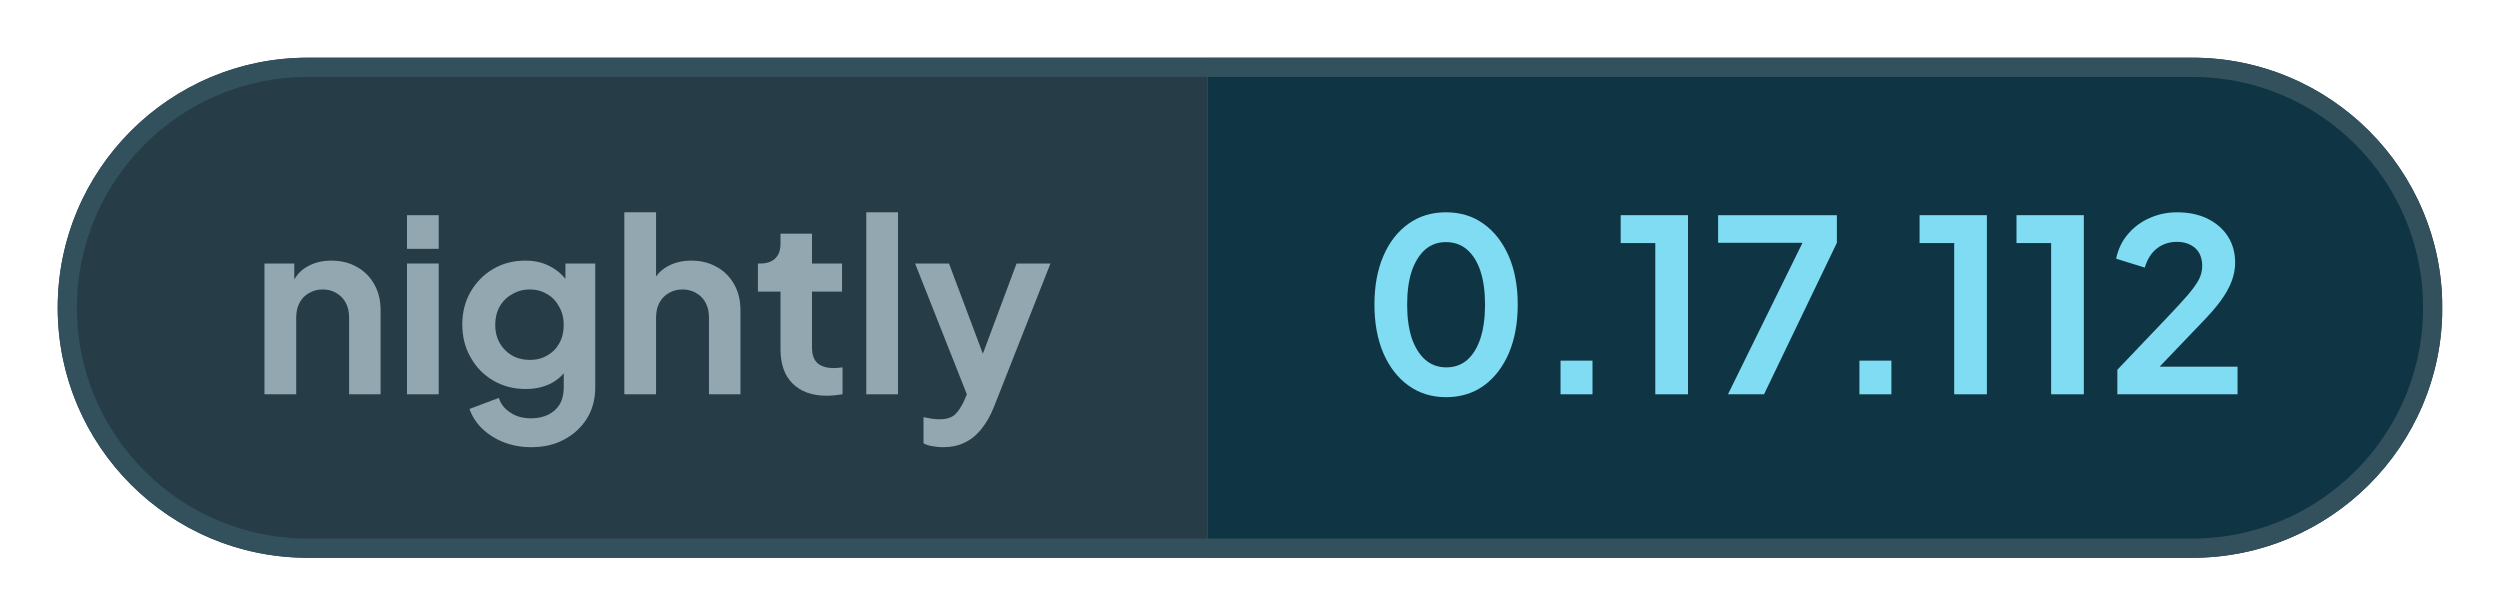
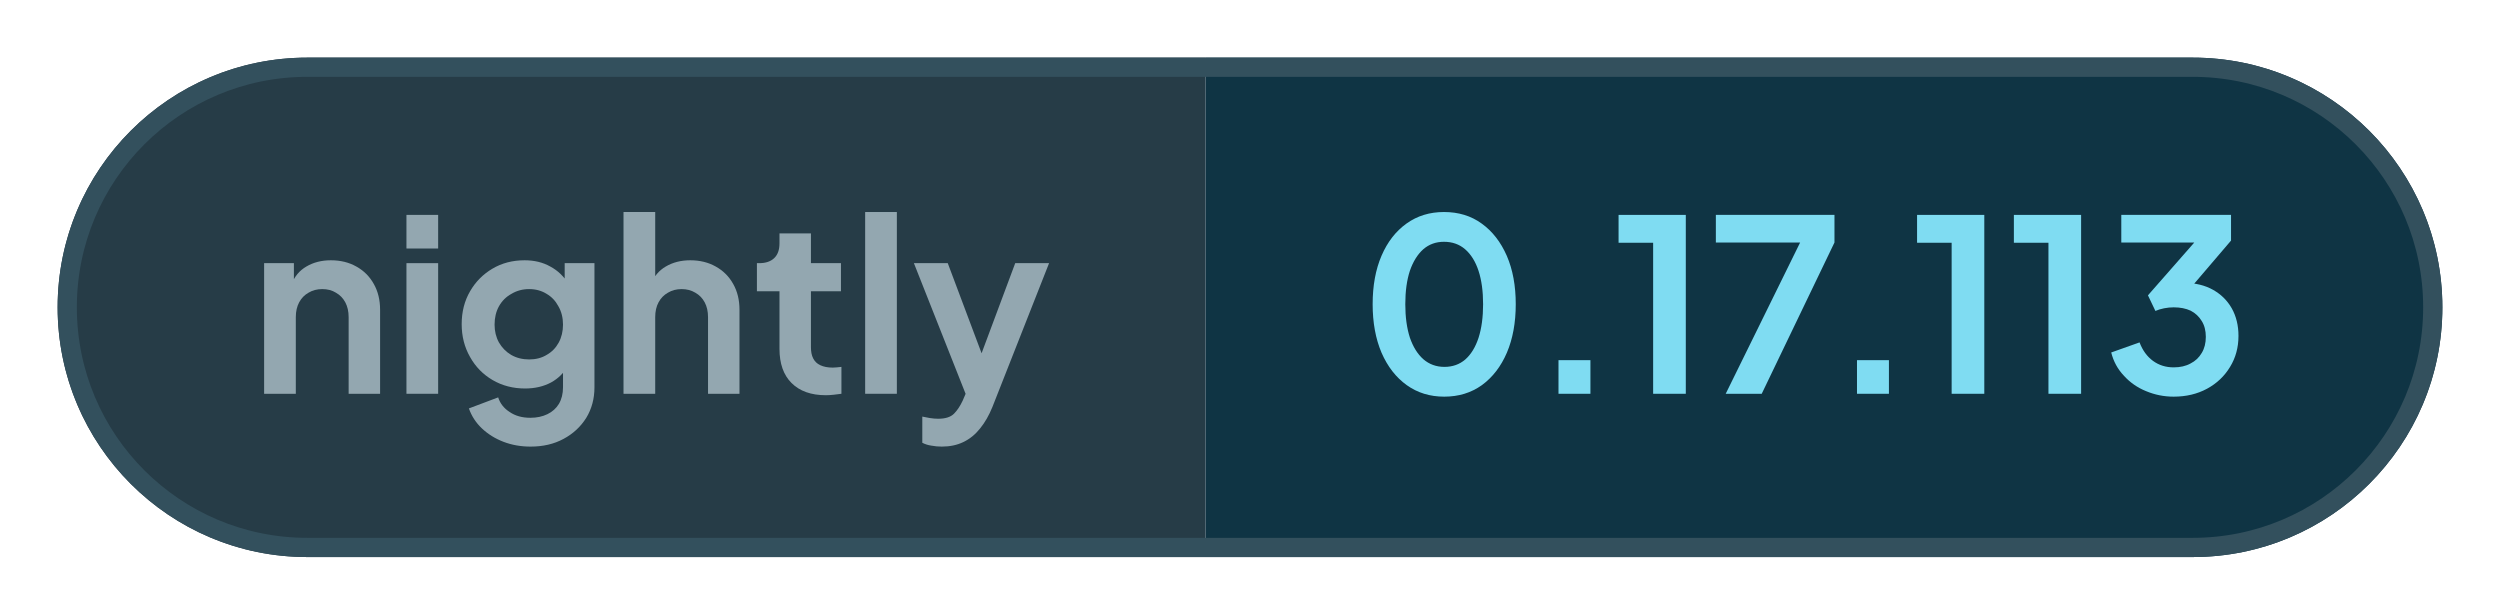
- <svg xmlns="http://www.w3.org/2000/svg" width="129.98" height="32" viewBox="0 0 129.98 32" role="img" aria-label="nightly: 0.17.112">
+ <svg xmlns="http://www.w3.org/2000/svg" width="130.15" height="32" viewBox="0 0 130.15 32" role="img" aria-label="nightly: 0.17.113">
  <defs>
    <clipPath id="pill">
-       <rect x="3" y="3" width="123.98" height="26" rx="13" />
+       <rect x="3" y="3" width="124.15" height="26" rx="13" />
    </clipPath>
  </defs>
  <g clip-path="url(#pill)">
    <rect x="3" y="3" width="59.76" height="26" fill="#263c47" />
-     <rect x="62.76" y="3" width="64.21" height="26" fill="#0f3444" />
+     <rect x="62.76" y="3" width="64.39" height="26" fill="#0f3444" />
  </g>
-   <rect x="3.5" y="3.5" width="122.98" height="25" rx="12.5" fill="none" stroke="#33505d" />
+   <rect x="3.5" y="3.5" width="123.15" height="25" rx="12.5" fill="none" stroke="#33505d" />
  <g fill="#93a7b0">
    <path transform="translate(13 20.5) scale(0.0125)" d="M60 0V-544H184V-436L174 -456Q193 -505 236 -530Q280 -556 338 -556Q398 -556 444 -530Q491 -504 517 -457Q543 -411 543 -350V0H412V-319Q412 -355 398 -381Q384 -407 359 -421Q335 -436 302 -436Q270 -436 245 -421Q220 -407 206 -381Q192 -355 192 -319V0Z" />
    <path transform="translate(20.41 20.5) scale(0.0125)" d="M60 0V-544H192V0ZM60 -605V-745H192V-605Z" />
    <path transform="translate(23.56 20.5) scale(0.0125)" d="M325 220Q264 220 212 200Q160 180 122 144Q85 109 68 61L190 15Q202 53 238 76Q273 100 324 100Q364 100 395 85Q426 70 443 42Q460 13 460 -27V-150L484 -121Q456 -72 410 -47Q363 -22 302 -22Q227 -22 167 -57Q107 -92 73 -153Q38 -214 38 -290Q38 -367 73 -427Q107 -486 166 -521Q225 -556 300 -556Q361 -556 407 -530Q454 -505 484 -456L467 -424V-544H591V-27Q591 44 557 100Q522 156 462 188Q403 220 325 220ZM319 -143Q361 -143 392 -162Q424 -180 442 -213Q460 -246 460 -288Q460 -331 441 -364Q423 -398 392 -416Q360 -436 319 -436Q278 -436 245 -416Q212 -398 193 -364Q175 -331 175 -288Q175 -247 193 -214Q212 -181 244 -162Q277 -143 319 -143Z" />
    <path transform="translate(31.71 20.5) scale(0.0125)" d="M60 0V-757H192V-436L174 -456Q193 -505 236 -530Q280 -556 338 -556Q398 -556 444 -530Q491 -504 517 -457Q543 -411 543 -350V0H412V-319Q412 -355 398 -381Q384 -407 359 -421Q334 -436 302 -436Q270 -436 245 -421Q220 -407 206 -381Q192 -355 192 -319V0Z" />
    <path transform="translate(39.13 20.5) scale(0.0125)" d="M309 6Q217 6 166 -45Q116 -95 116 -187V-427H22V-544H32Q72 -544 94 -565Q116 -586 116 -626V-668H247V-544H372V-427H247V-194Q247 -166 256 -148Q266 -128 286 -119Q307 -109 338 -109Q346 -109 355 -110Q365 -111 374 -112V0Q360 2 342 4Q324 6 309 6Z" />
    <path transform="translate(44.29 20.5) scale(0.0125)" d="M60 0V-757H192V0Z" />
    <path transform="translate(47.44 20.5) scale(0.0125)" d="M127 220Q105 220 84 216Q63 213 46 204V95Q59 98 77 101Q96 104 112 104Q157 104 178 83Q198 63 214 29L250 -55L248 55L11 -544H152L318 -102H268L433 -544H574L338 55Q317 107 287 144Q257 182 217 201Q178 220 127 220Z" />
  </g>
  <g fill="#7fdcf2">
    <path transform="translate(70.76 20.5) scale(0.0125)" d="M354 12Q265 12 198 -36Q131 -84 93 -171Q56 -258 56 -373Q56 -489 93 -575Q130 -661 197 -709Q264 -757 353 -757Q444 -757 510 -709Q577 -661 615 -574Q652 -488 652 -373Q652 -258 615 -171Q578 -85 511 -36Q444 12 354 12ZM355 -112Q406 -112 442 -143Q478 -175 497 -233Q516 -292 516 -373Q516 -454 497 -512Q478 -570 441 -602Q405 -633 353 -633Q303 -633 267 -602Q231 -570 211 -512Q192 -454 192 -373Q192 -293 211 -234Q231 -176 267 -144Q304 -112 355 -112Z" />
    <path transform="translate(79.61 20.5) scale(0.0125)" d="M122 0V-140H255V0Z" />
    <path transform="translate(83.9 20.5) scale(0.0125)" d="M173 0V-629H29V-745H309V0Z" />
    <path transform="translate(88.94 20.5) scale(0.0125)" d="M72 0 382 -630H31V-745H525V-630L222 0Z" />
    <path transform="translate(95.15 20.5) scale(0.0125)" d="M122 0V-140H255V0Z" />
    <path transform="translate(99.44 20.5) scale(0.0125)" d="M173 0V-629H29V-745H309V0Z" />
    <path transform="translate(104.48 20.5) scale(0.0125)" d="M173 0V-629H29V-745H309V0Z" />
-     <path transform="translate(109.51 20.5) scale(0.0125)" d="M46 0V-102L248 -314Q308 -377 340 -414Q372 -452 386 -479Q399 -506 399 -534Q399 -581 370 -608Q340 -634 294 -634Q246 -634 211 -607Q176 -580 160 -527L41 -564Q53 -623 90 -666Q127 -710 180 -733Q234 -757 294 -757Q366 -757 420 -731Q475 -704 505 -658Q536 -610 536 -548Q536 -508 521 -469Q506 -430 476 -389Q446 -348 398 -299L222 -115H546V0Z" />
+     <path transform="translate(109.51 20.5) scale(0.0125)" d="M292 12Q232 12 177 -11Q123 -33 85 -75Q46 -116 32 -172L150 -214Q169 -164 206 -137Q243 -110 292 -110Q333 -110 362 -126Q392 -141 409 -170Q426 -198 426 -237Q426 -276 409 -303Q392 -331 363 -346Q333 -360 292 -360Q272 -360 252 -356Q232 -352 216 -345L185 -410L378 -630H74V-745H531V-638L337 -411L338 -462Q406 -461 456 -433Q506 -405 534 -356Q562 -306 562 -241Q562 -169 527 -112Q492 -54 431 -21Q370 12 292 12Z" />
  </g>
</svg>
